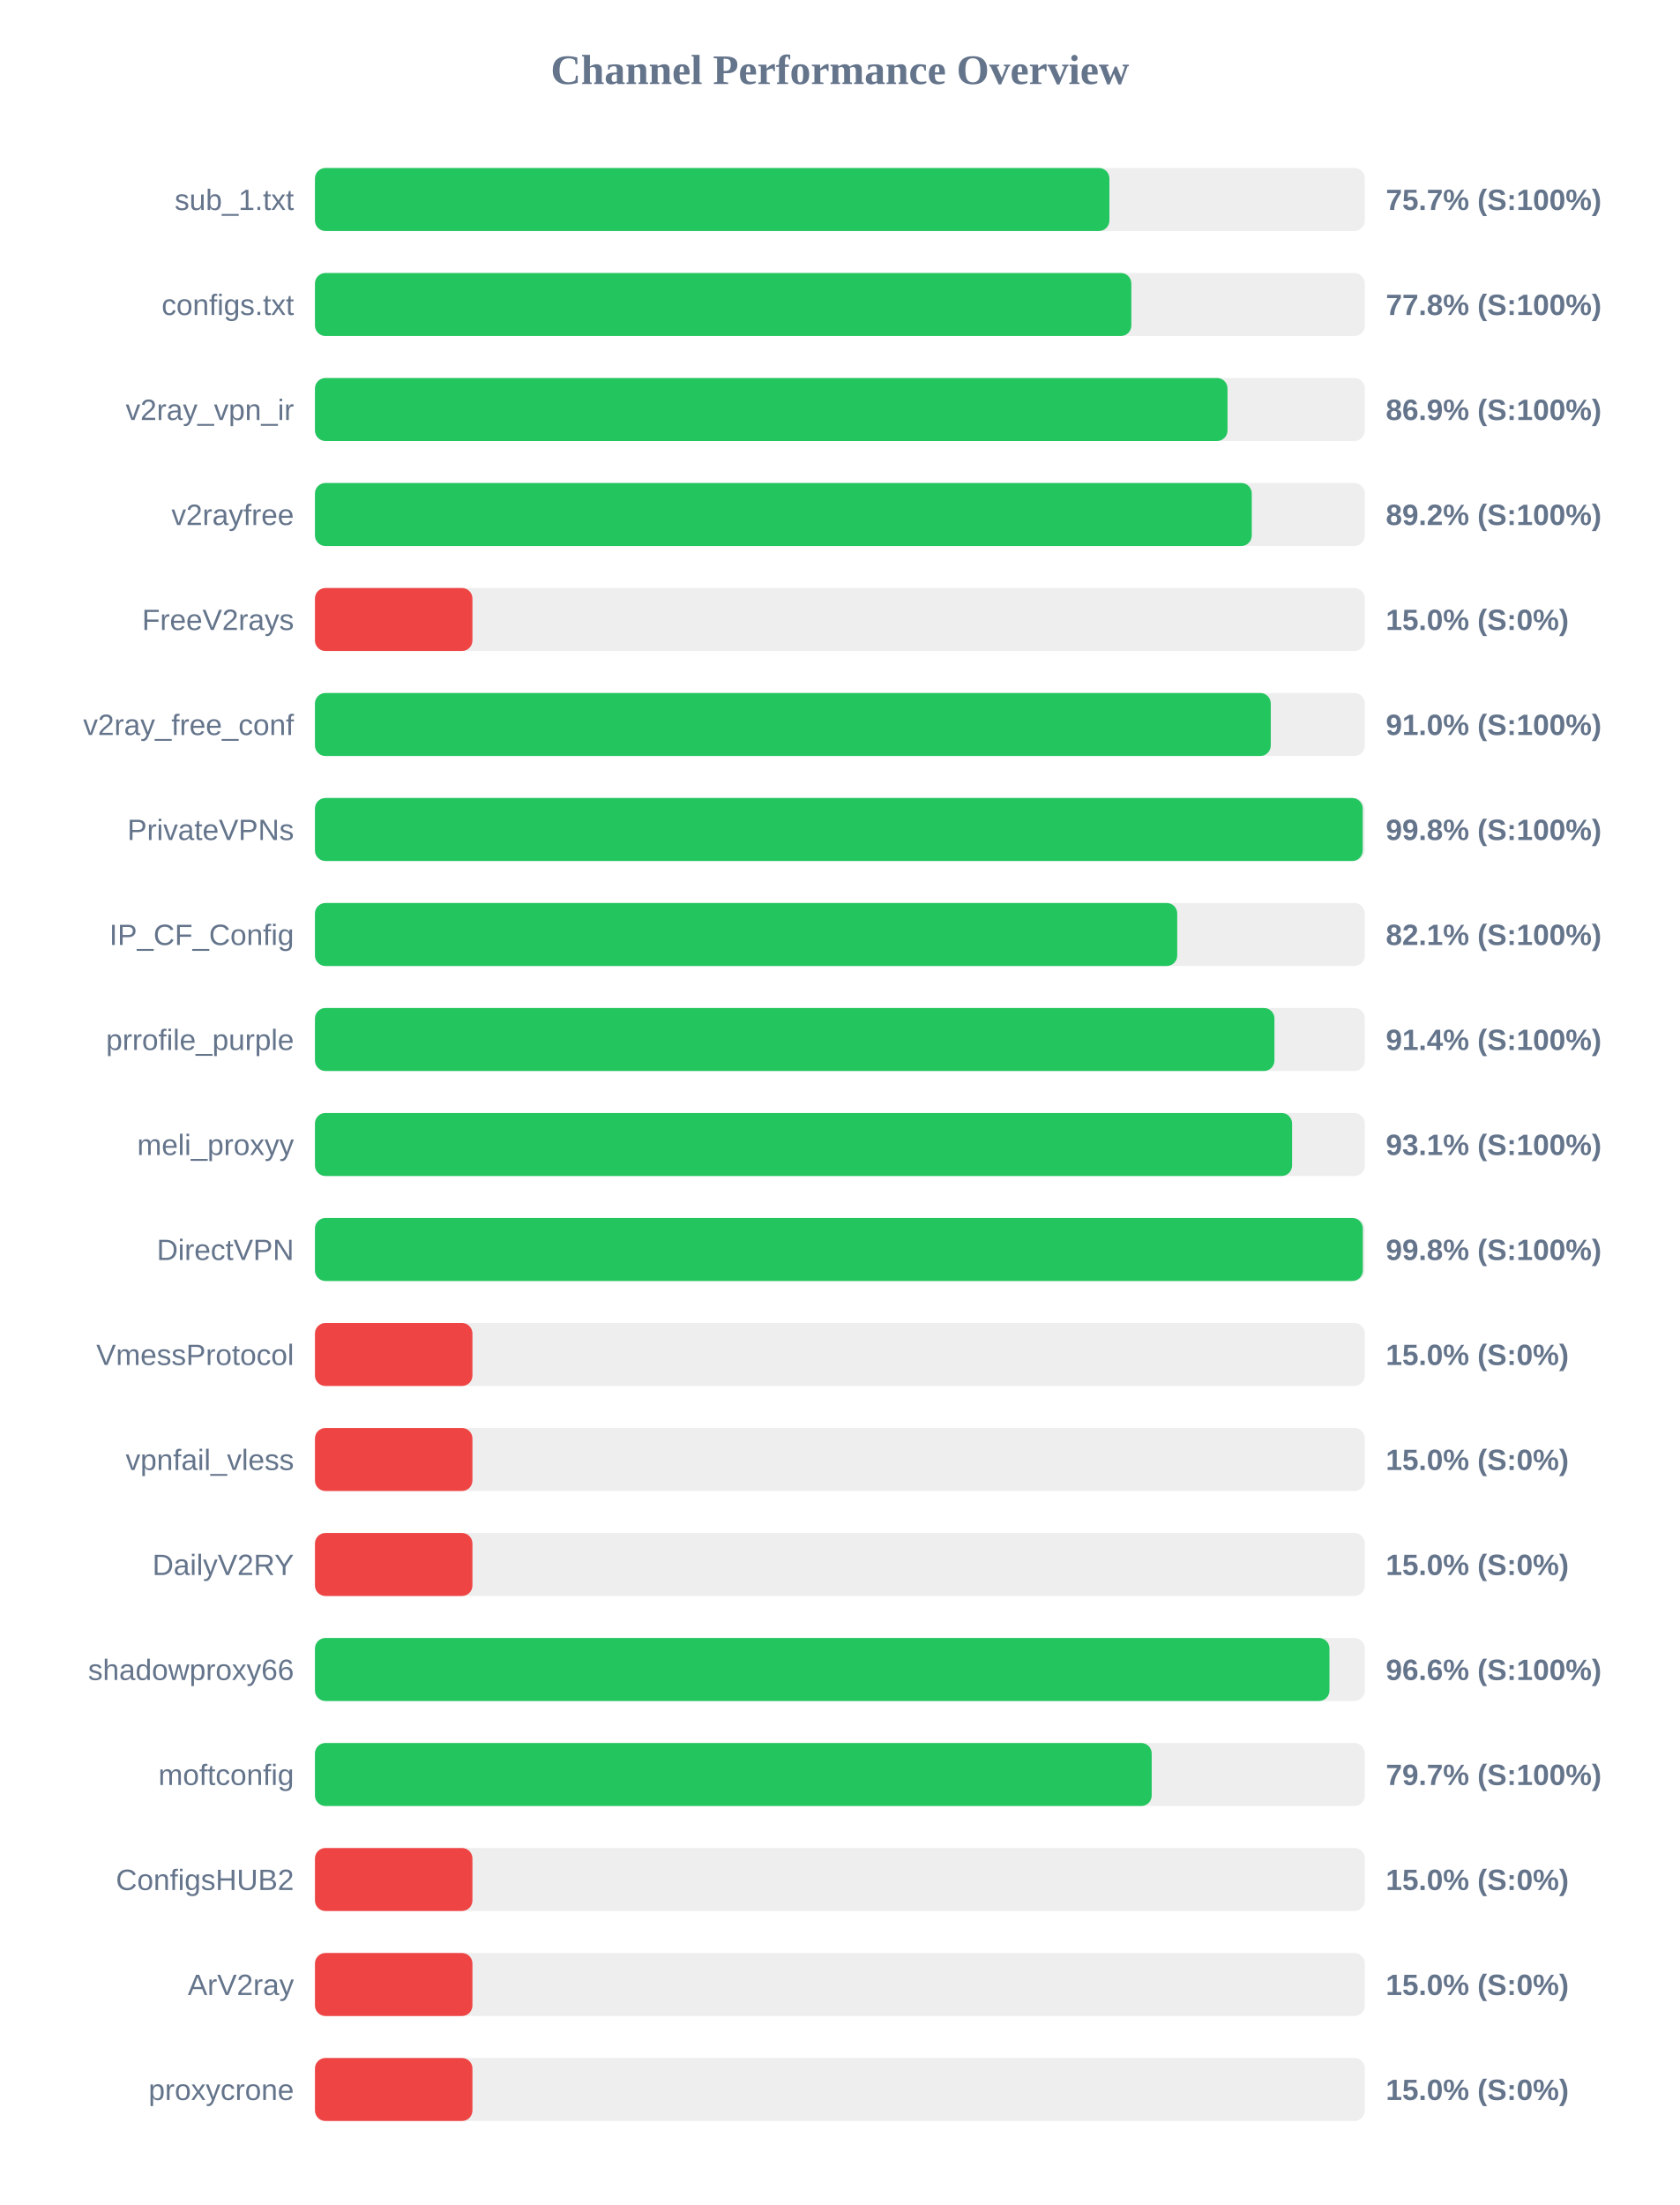
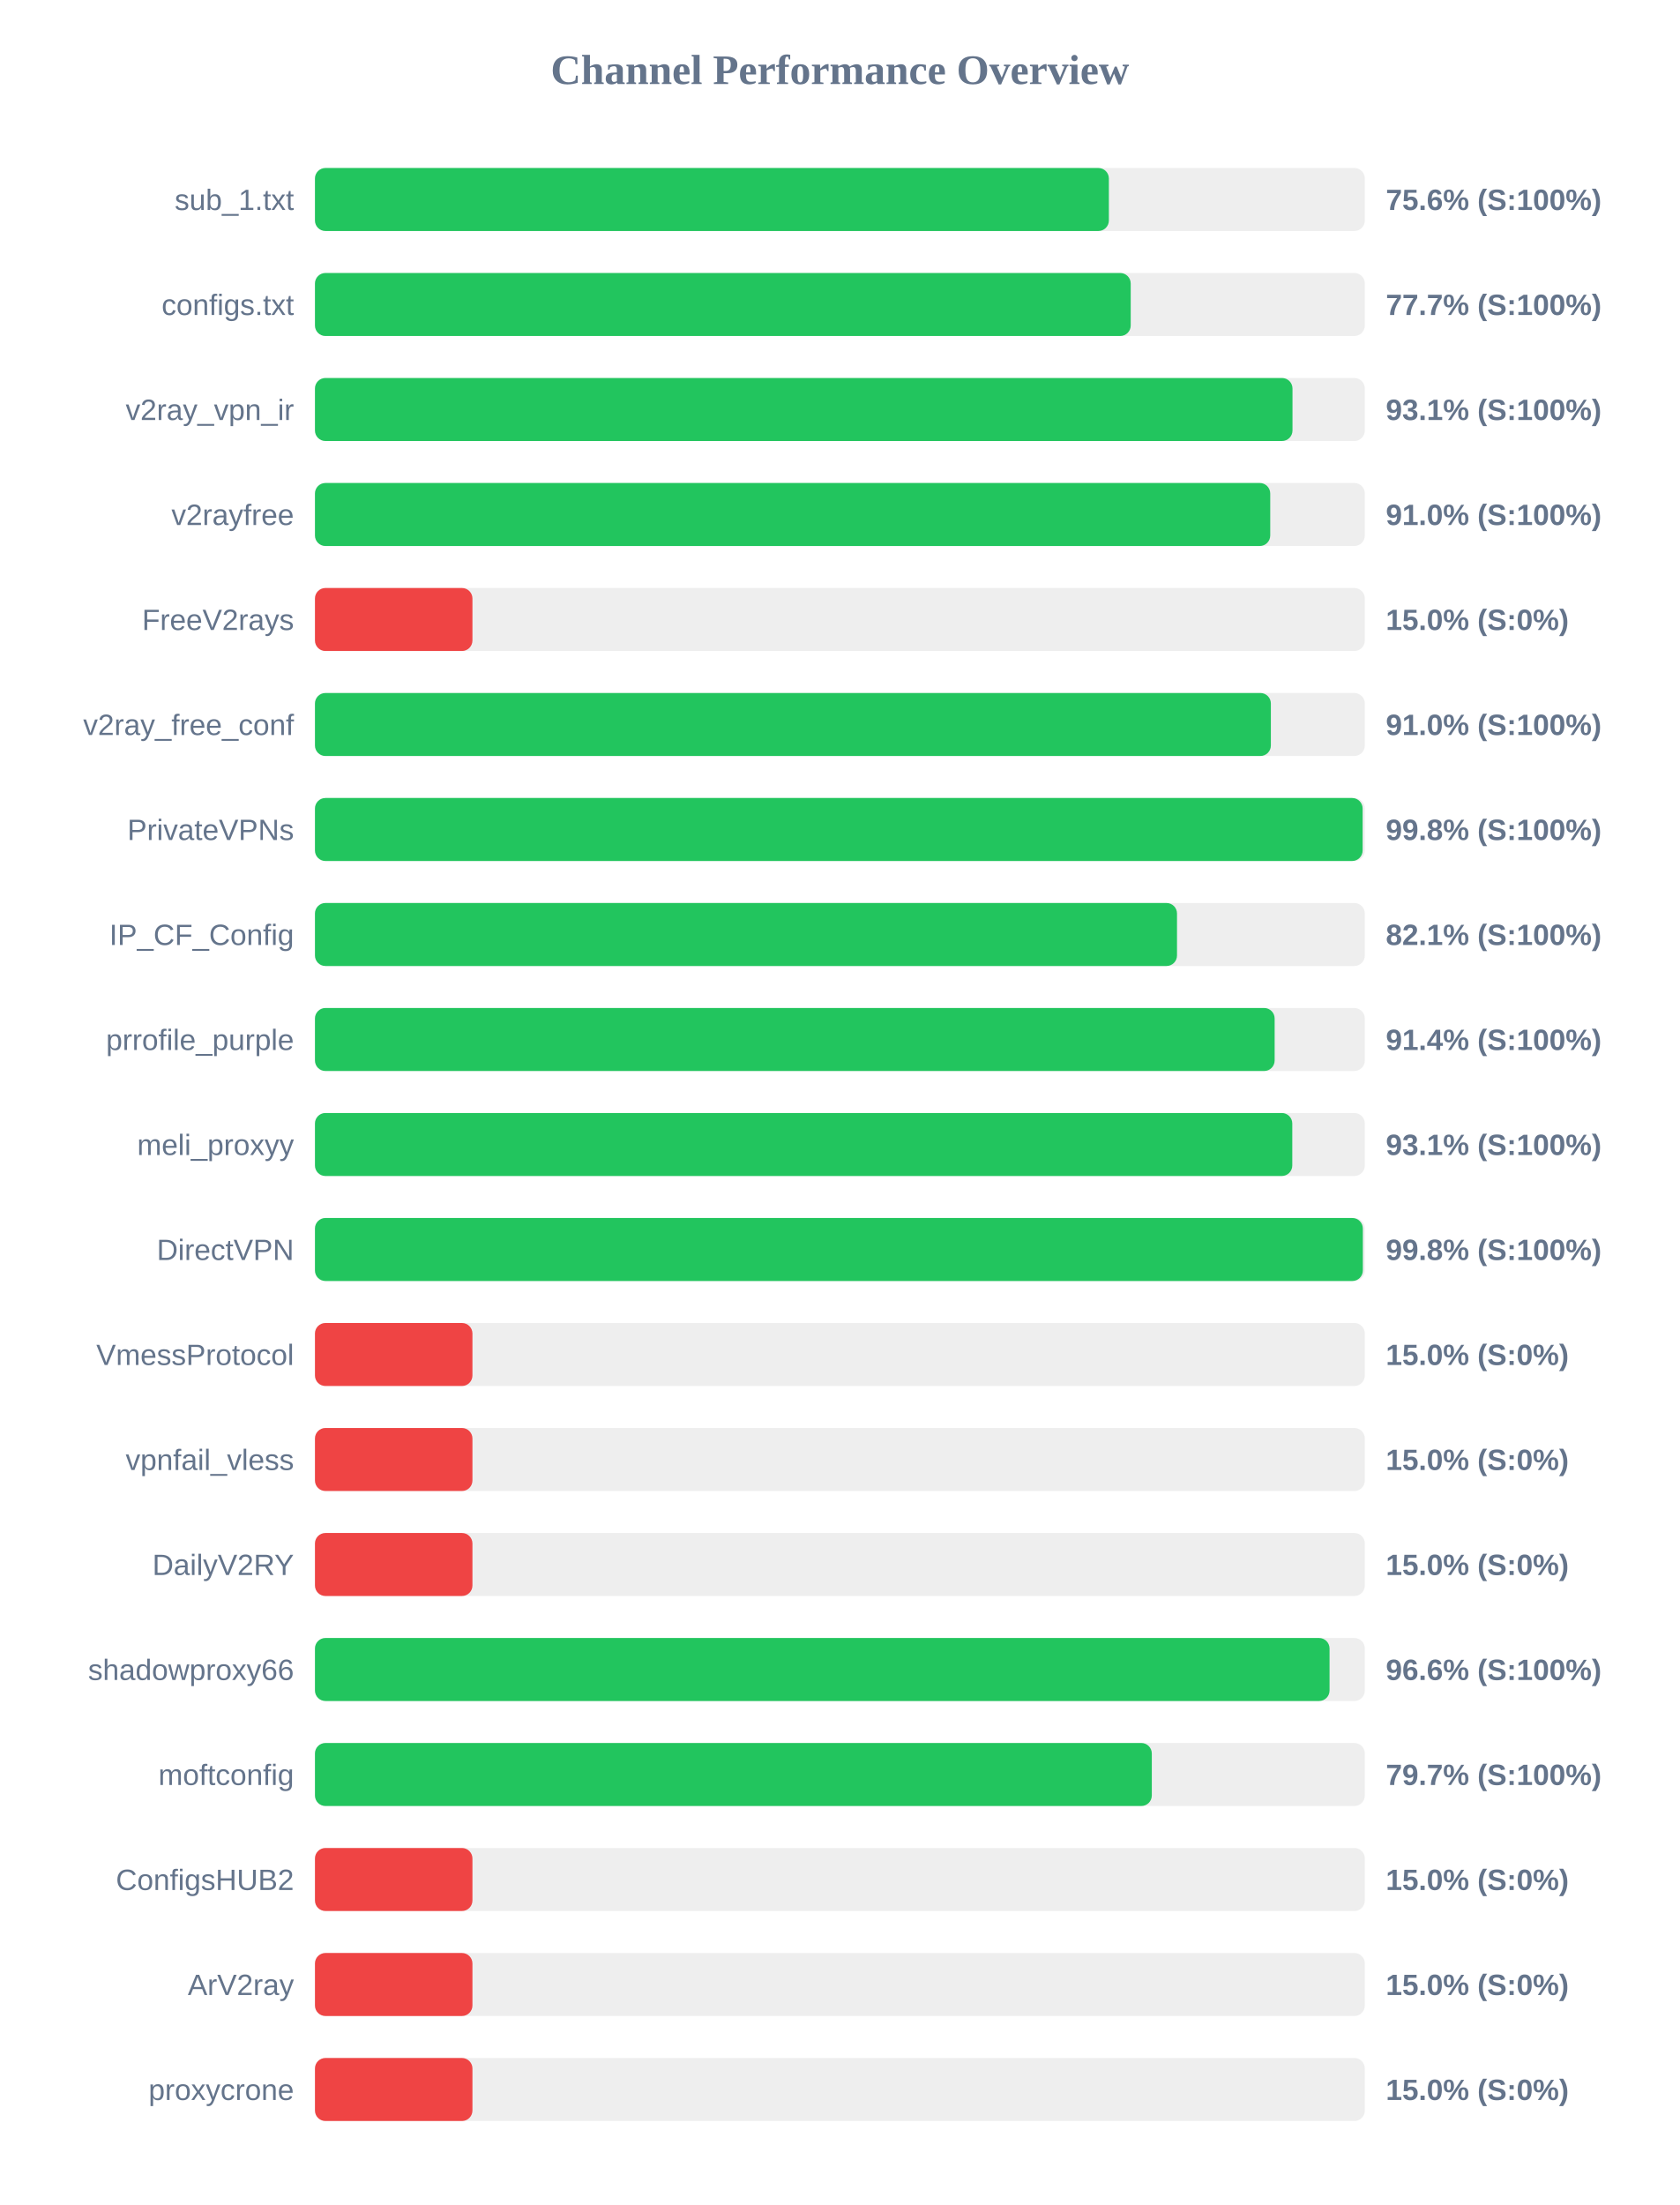
<svg xmlns="http://www.w3.org/2000/svg" width="800" height="1050" version="1.1">
  <style>
        .row { font: 14px Arial; fill: #64748b; }
        .score { font: bold 14px Arial; fill: #64748b; }
    </style>
  <text x="400" y="40" text-anchor="middle" font-size="20px" font-weight="bold" fill="#64748b">Channel Performance Overview</text>
  <rect x="150" y="80" width="500" height="30" fill="#eee" rx="5" />
-   <rect x="150" y="80" width="378.35" height="30" fill="#22c55e" rx="5" />
+   <rect x="150" y="80" width="378.1" height="30" fill="#22c55e" rx="5" />
  <text x="140" y="100" text-anchor="end" class="row">sub_1.txt</text>
-   <text x="660" y="100" text-anchor="start" class="score">75.7% (S:100%)</text>
+   <text x="660" y="100" text-anchor="start" class="score">75.6% (S:100%)</text>
  <rect x="150" y="130" width="500" height="30" fill="#eee" rx="5" />
-   <rect x="150" y="130" width="388.8" height="30" fill="#22c55e" rx="5" />
+   <rect x="150" y="130" width="388.5" height="30" fill="#22c55e" rx="5" />
  <text x="140" y="150" text-anchor="end" class="row">configs.txt</text>
-   <text x="660" y="150" text-anchor="start" class="score">77.8% (S:100%)</text>
+   <text x="660" y="150" text-anchor="start" class="score">77.7% (S:100%)</text>
  <rect x="150" y="180" width="500" height="30" fill="#eee" rx="5" />
-   <rect x="150" y="180" width="434.6" height="30" fill="#22c55e" rx="5" />
+   <rect x="150" y="180" width="465.55" height="30" fill="#22c55e" rx="5" />
  <text x="140" y="200" text-anchor="end" class="row">v2ray_vpn_ir</text>
-   <text x="660" y="200" text-anchor="start" class="score">86.9% (S:100%)</text>
+   <text x="660" y="200" text-anchor="start" class="score">93.1% (S:100%)</text>
  <rect x="150" y="230" width="500" height="30" fill="#eee" rx="5" />
-   <rect x="150" y="230" width="446.15" height="30" fill="#22c55e" rx="5" />
+   <rect x="150" y="230" width="454.95" height="30" fill="#22c55e" rx="5" />
  <text x="140" y="250" text-anchor="end" class="row">v2rayfree</text>
-   <text x="660" y="250" text-anchor="start" class="score">89.2% (S:100%)</text>
+   <text x="660" y="250" text-anchor="start" class="score">91.0% (S:100%)</text>
  <rect x="150" y="280" width="500" height="30" fill="#eee" rx="5" />
  <rect x="150" y="280" width="75.0" height="30" fill="#ef4444" rx="5" />
  <text x="140" y="300" text-anchor="end" class="row">FreeV2rays</text>
  <text x="660" y="300" text-anchor="start" class="score">15.0% (S:0%)</text>
  <rect x="150" y="330" width="500" height="30" fill="#eee" rx="5" />
-   <rect x="150" y="330" width="455.2" height="30" fill="#22c55e" rx="5" />
+   <rect x="150" y="330" width="455.25" height="30" fill="#22c55e" rx="5" />
  <text x="140" y="350" text-anchor="end" class="row">v2ray_free_conf</text>
  <text x="660" y="350" text-anchor="start" class="score">91.0% (S:100%)</text>
  <rect x="150" y="380" width="500" height="30" fill="#eee" rx="5" />
-   <rect x="150" y="380" width="499.0" height="30" fill="#22c55e" rx="5" />
+   <rect x="150" y="380" width="498.95" height="30" fill="#22c55e" rx="5" />
  <text x="140" y="400" text-anchor="end" class="row">PrivateVPNs</text>
  <text x="660" y="400" text-anchor="start" class="score">99.8% (S:100%)</text>
  <rect x="150" y="430" width="500" height="30" fill="#eee" rx="5" />
-   <rect x="150" y="430" width="410.65" height="30" fill="#22c55e" rx="5" />
+   <rect x="150" y="430" width="410.55" height="30" fill="#22c55e" rx="5" />
  <text x="140" y="450" text-anchor="end" class="row">IP_CF_Config</text>
  <text x="660" y="450" text-anchor="start" class="score">82.1% (S:100%)</text>
  <rect x="150" y="480" width="500" height="30" fill="#eee" rx="5" />
-   <rect x="150" y="480" width="456.95" height="30" fill="#22c55e" rx="5" />
+   <rect x="150" y="480" width="457.05" height="30" fill="#22c55e" rx="5" />
  <text x="140" y="500" text-anchor="end" class="row">prrofile_purple</text>
  <text x="660" y="500" text-anchor="start" class="score">91.4% (S:100%)</text>
  <rect x="150" y="530" width="500" height="30" fill="#eee" rx="5" />
-   <rect x="150" y="530" width="465.35" height="30" fill="#22c55e" rx="5" />
+   <rect x="150" y="530" width="465.45" height="30" fill="#22c55e" rx="5" />
  <text x="140" y="550" text-anchor="end" class="row">meli_proxyy</text>
  <text x="660" y="550" text-anchor="start" class="score">93.1% (S:100%)</text>
  <rect x="150" y="580" width="500" height="30" fill="#eee" rx="5" />
  <rect x="150" y="580" width="499.05" height="30" fill="#22c55e" rx="5" />
  <text x="140" y="600" text-anchor="end" class="row">DirectVPN</text>
  <text x="660" y="600" text-anchor="start" class="score">99.8% (S:100%)</text>
  <rect x="150" y="630" width="500" height="30" fill="#eee" rx="5" />
  <rect x="150" y="630" width="75.0" height="30" fill="#ef4444" rx="5" />
  <text x="140" y="650" text-anchor="end" class="row">VmessProtocol</text>
  <text x="660" y="650" text-anchor="start" class="score">15.0% (S:0%)</text>
  <rect x="150" y="680" width="500" height="30" fill="#eee" rx="5" />
  <rect x="150" y="680" width="75.0" height="30" fill="#ef4444" rx="5" />
  <text x="140" y="700" text-anchor="end" class="row">vpnfail_vless</text>
  <text x="660" y="700" text-anchor="start" class="score">15.0% (S:0%)</text>
  <rect x="150" y="730" width="500" height="30" fill="#eee" rx="5" />
  <rect x="150" y="730" width="75.0" height="30" fill="#ef4444" rx="5" />
  <text x="140" y="750" text-anchor="end" class="row">DailyV2RY</text>
  <text x="660" y="750" text-anchor="start" class="score">15.0% (S:0%)</text>
  <rect x="150" y="780" width="500" height="30" fill="#eee" rx="5" />
-   <rect x="150" y="780" width="483.15" height="30" fill="#22c55e" rx="5" />
+   <rect x="150" y="780" width="483.2" height="30" fill="#22c55e" rx="5" />
  <text x="140" y="800" text-anchor="end" class="row">shadowproxy66</text>
  <text x="660" y="800" text-anchor="start" class="score">96.6% (S:100%)</text>
  <rect x="150" y="830" width="500" height="30" fill="#eee" rx="5" />
-   <rect x="150" y="830" width="398.5" height="30" fill="#22c55e" rx="5" />
+   <rect x="150" y="830" width="398.55" height="30" fill="#22c55e" rx="5" />
  <text x="140" y="850" text-anchor="end" class="row">moftconfig</text>
  <text x="660" y="850" text-anchor="start" class="score">79.7% (S:100%)</text>
  <rect x="150" y="880" width="500" height="30" fill="#eee" rx="5" />
  <rect x="150" y="880" width="75.0" height="30" fill="#ef4444" rx="5" />
  <text x="140" y="900" text-anchor="end" class="row">ConfigsHUB2</text>
  <text x="660" y="900" text-anchor="start" class="score">15.0% (S:0%)</text>
  <rect x="150" y="930" width="500" height="30" fill="#eee" rx="5" />
  <rect x="150" y="930" width="75.0" height="30" fill="#ef4444" rx="5" />
  <text x="140" y="950" text-anchor="end" class="row">ArV2ray</text>
  <text x="660" y="950" text-anchor="start" class="score">15.0% (S:0%)</text>
  <rect x="150" y="980" width="500" height="30" fill="#eee" rx="5" />
  <rect x="150" y="980" width="75.0" height="30" fill="#ef4444" rx="5" />
  <text x="140" y="1000" text-anchor="end" class="row">proxycrone</text>
  <text x="660" y="1000" text-anchor="start" class="score">15.0% (S:0%)</text>
</svg>
